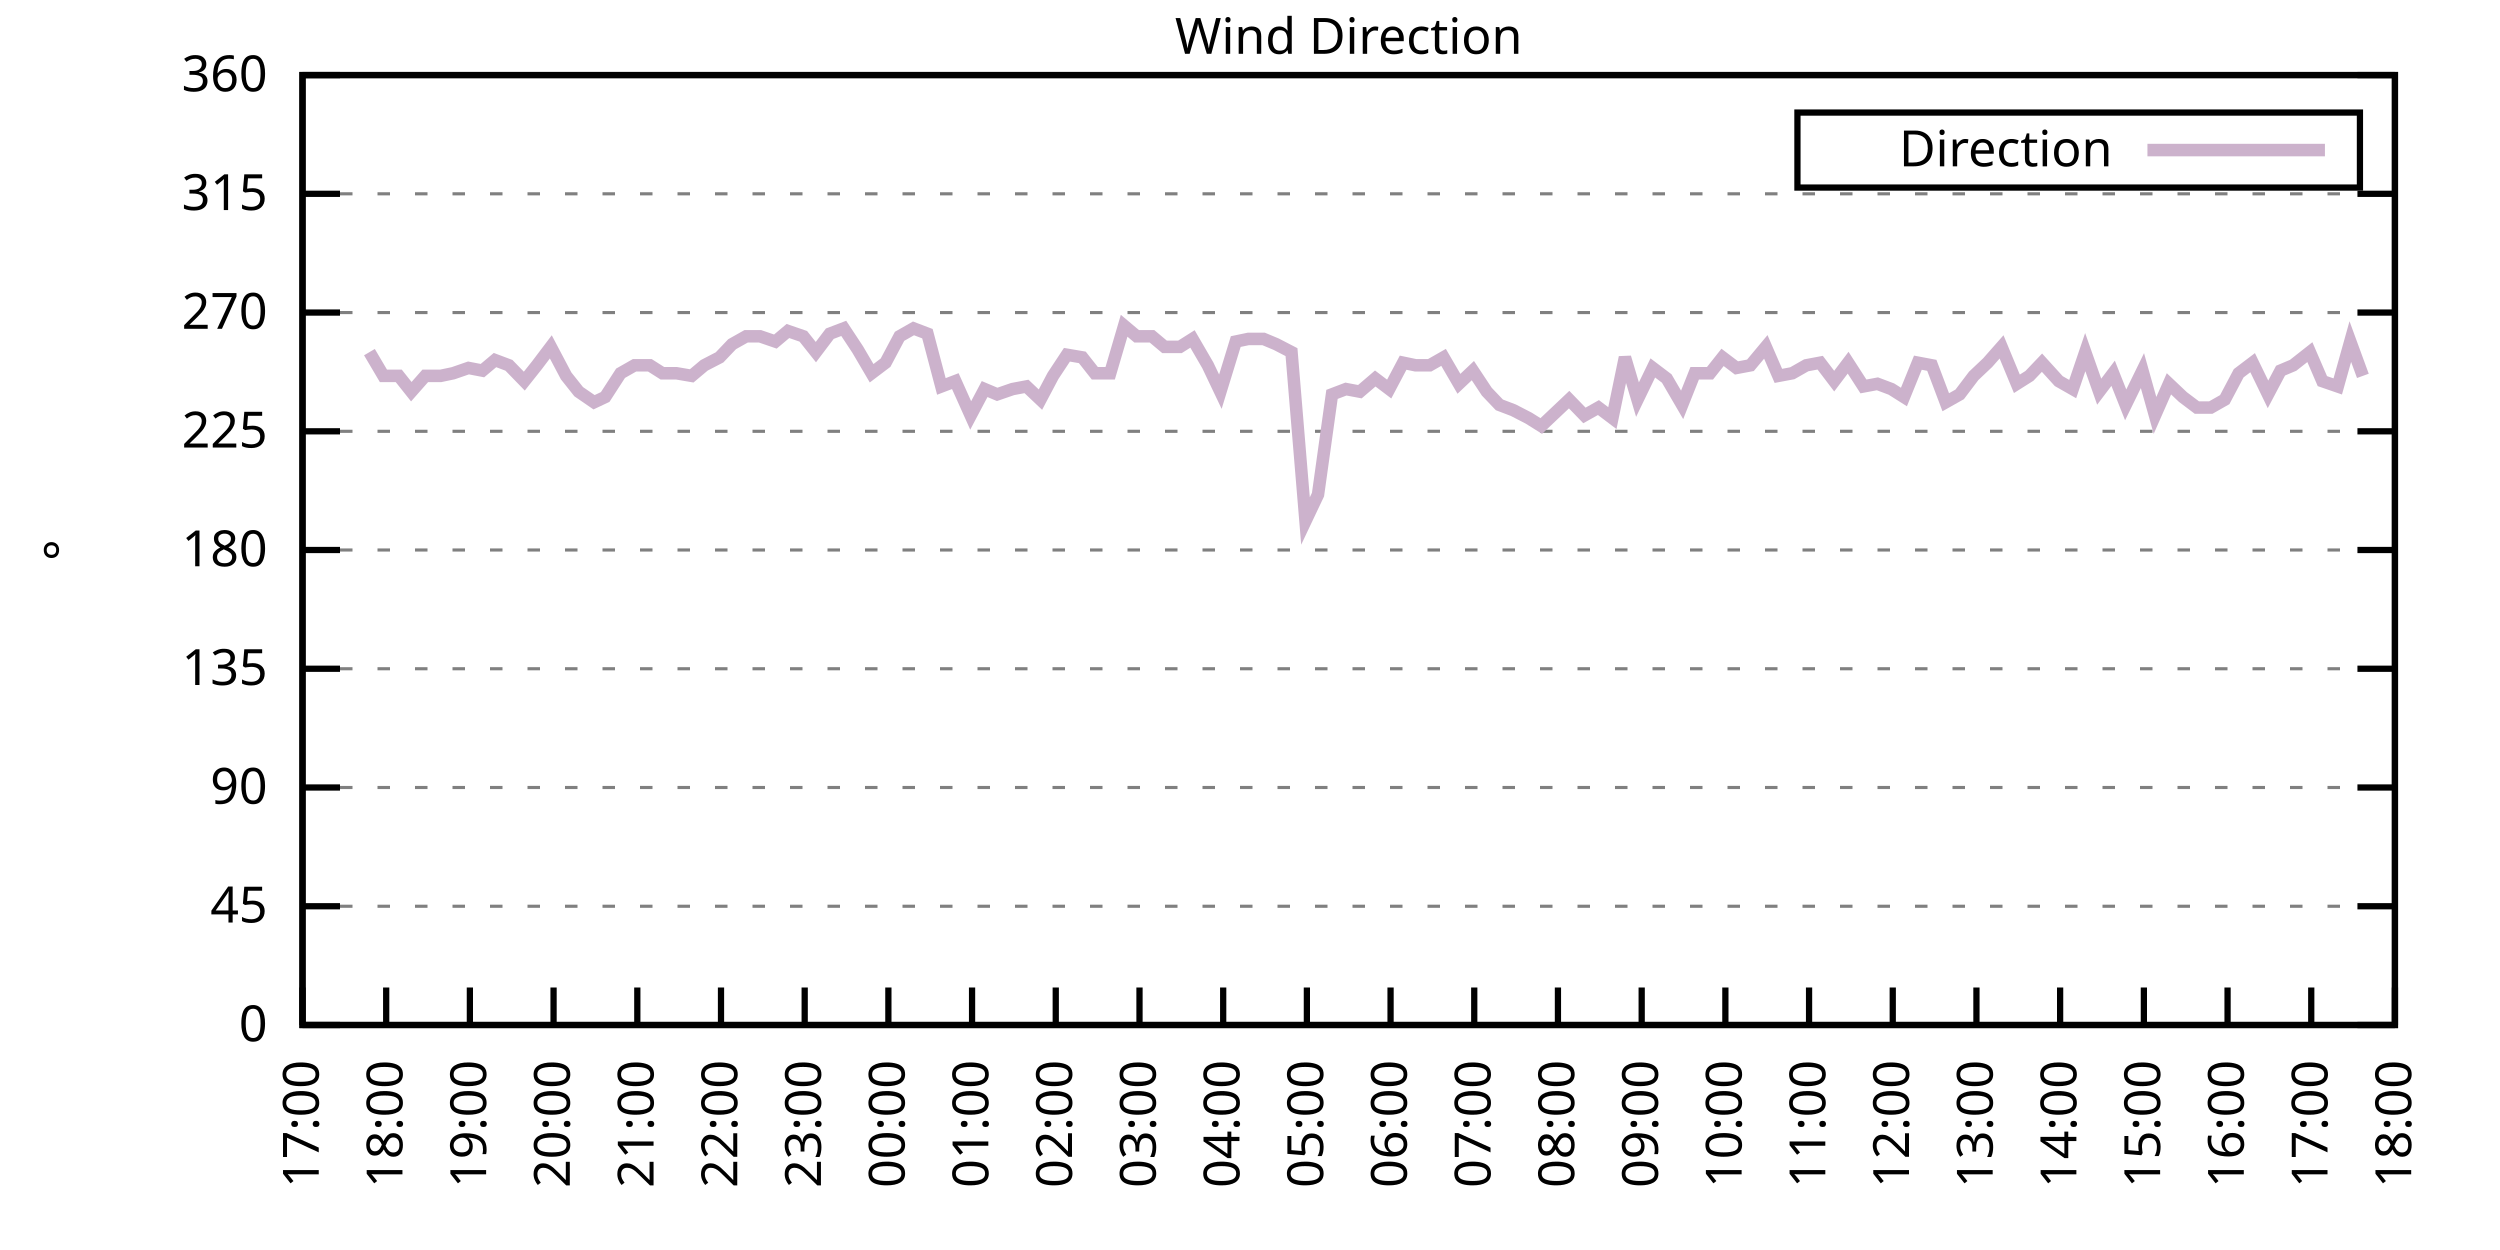
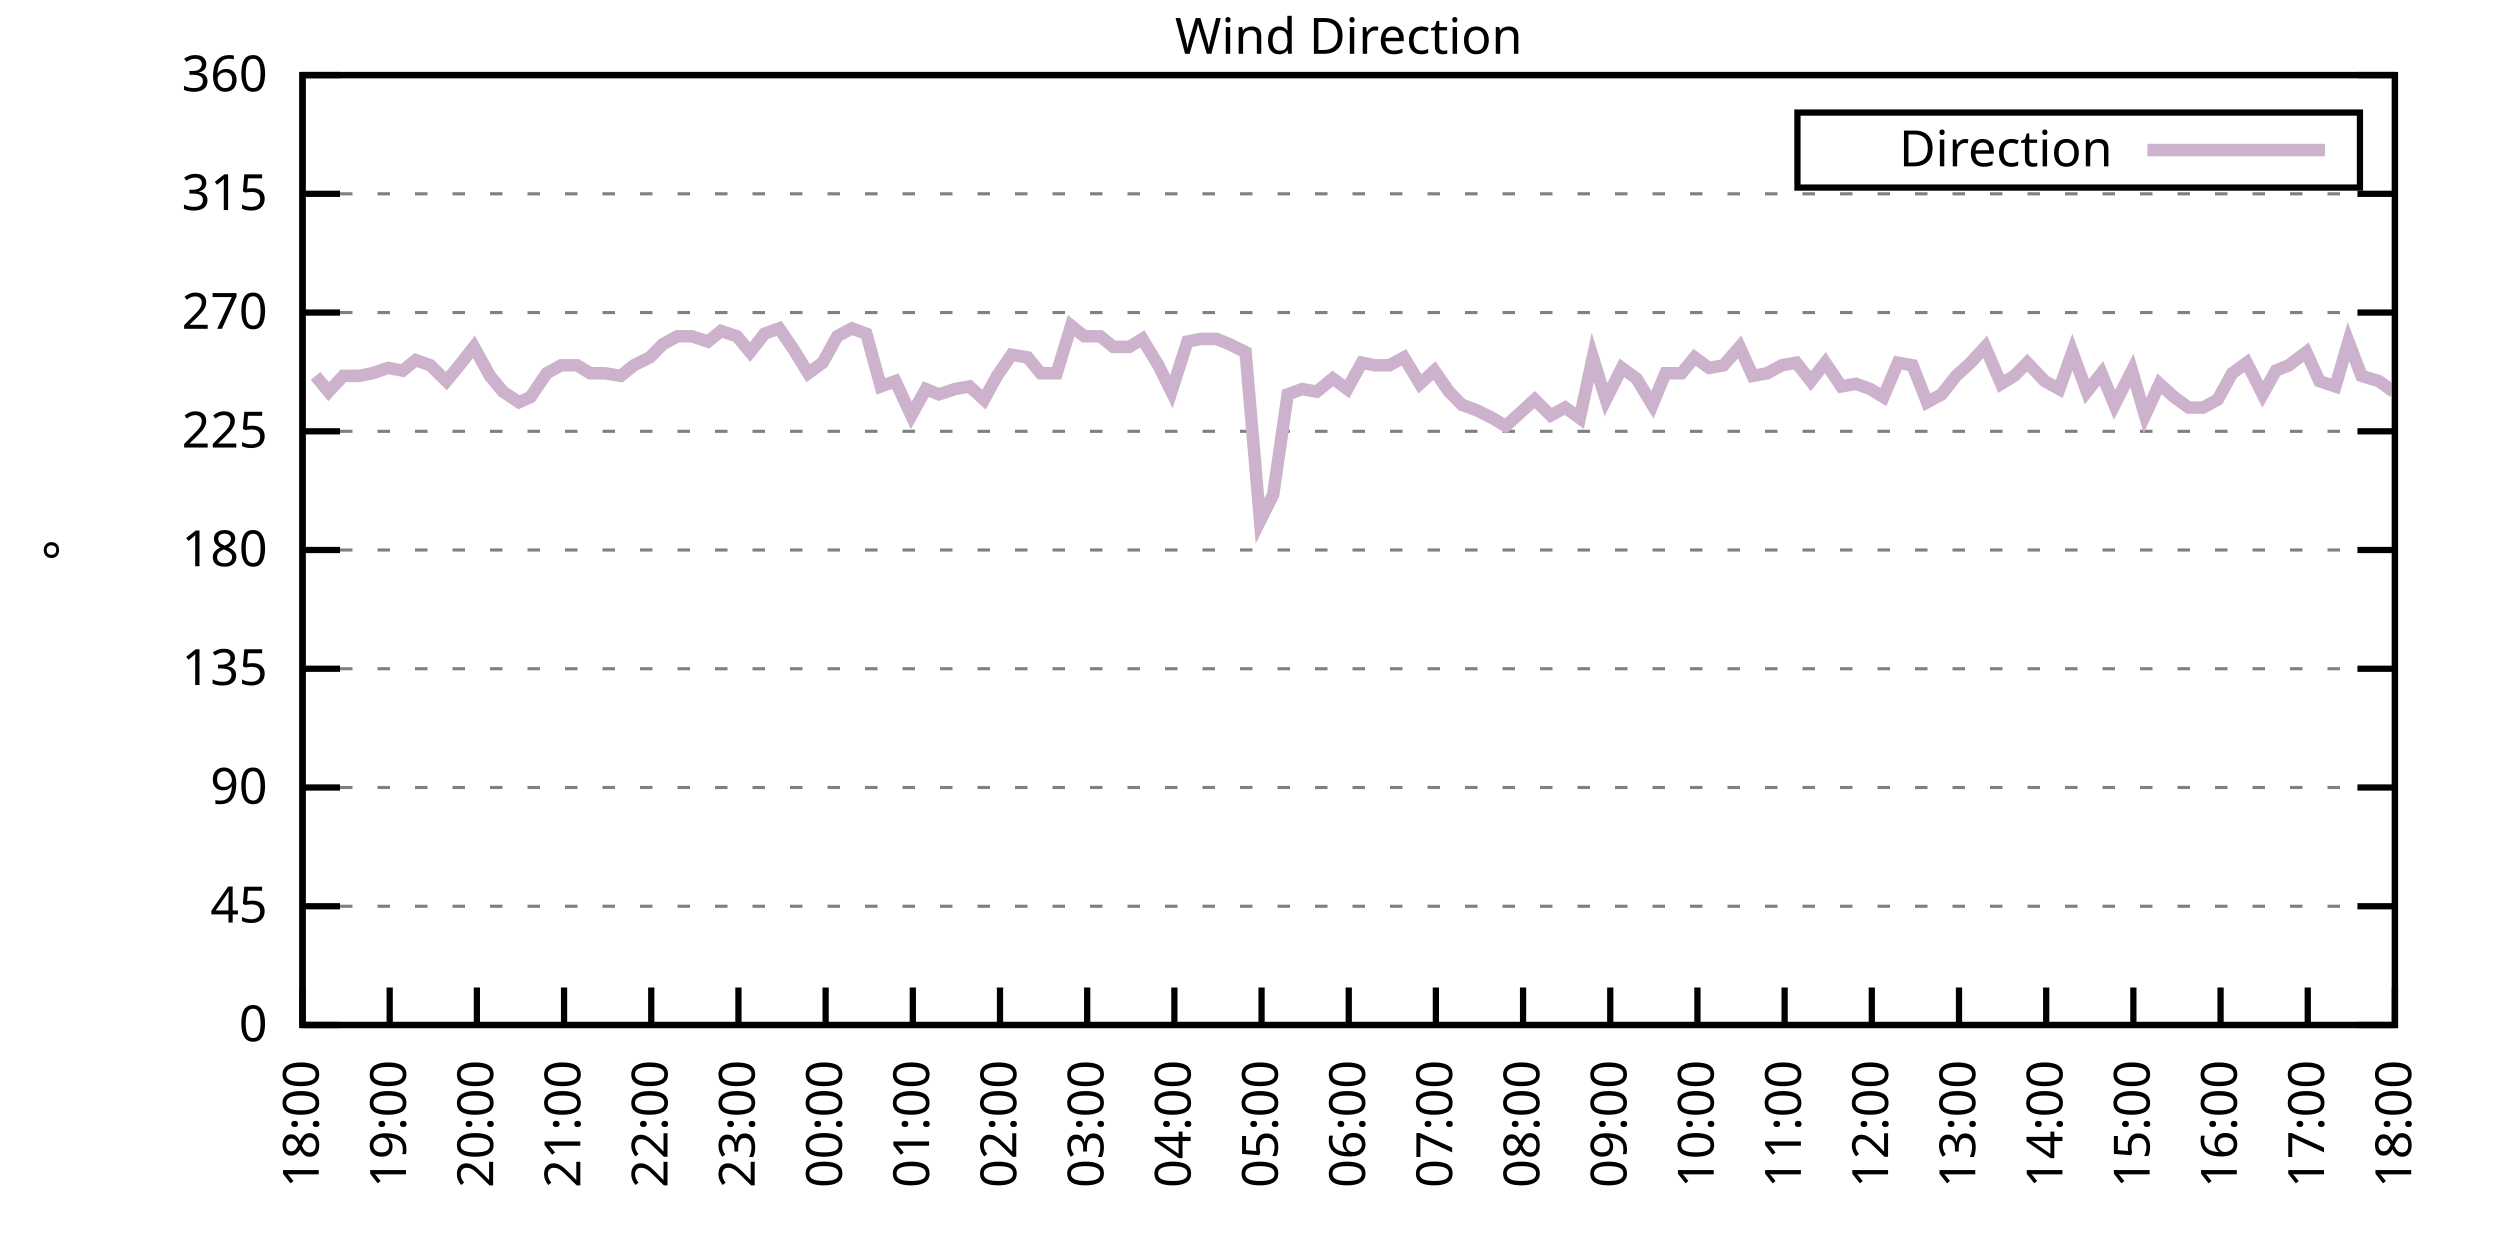
<svg xmlns="http://www.w3.org/2000/svg" xmlns:xlink="http://www.w3.org/1999/xlink" width="400" height="200" viewBox="0 0 400 200">
  <g id="gnuplot_canvas">
    <rect x="0" y="0" width="400" height="200" fill="none" />
    <defs>
      <circle id="gpDot" r="0.5" stroke-width="0.5" stroke="currentColor" />
      <path id="gpPt0" stroke-width="0.333" stroke="currentColor" d="M-1,0 h2 M0,-1 v2" />
      <path id="gpPt1" stroke-width="0.333" stroke="currentColor" d="M-1,-1 L1,1 M1,-1 L-1,1" />
      <path id="gpPt2" stroke-width="0.333" stroke="currentColor" d="M-1,0 L1,0 M0,-1 L0,1 M-1,-1 L1,1 M-1,1 L1,-1" />
      <rect id="gpPt3" stroke-width="0.333" stroke="currentColor" x="-1" y="-1" width="2" height="2" />
      <rect id="gpPt4" stroke-width="0.333" stroke="currentColor" fill="currentColor" x="-1" y="-1" width="2" height="2" />
      <circle id="gpPt5" stroke-width="0.333" stroke="currentColor" cx="0" cy="0" r="1" />
      <use xlink:href="#gpPt5" id="gpPt6" fill="currentColor" stroke="none" />
      <path id="gpPt7" stroke-width="0.333" stroke="currentColor" d="M0,-1.33 L-1.33,0.67 L1.33,0.67 z" />
      <use xlink:href="#gpPt7" id="gpPt8" fill="currentColor" stroke="none" />
      <use xlink:href="#gpPt7" id="gpPt9" stroke="currentColor" transform="rotate(180)" />
      <use xlink:href="#gpPt9" id="gpPt10" fill="currentColor" stroke="none" />
      <use xlink:href="#gpPt3" id="gpPt11" stroke="currentColor" transform="rotate(45)" />
      <use xlink:href="#gpPt11" id="gpPt12" fill="currentColor" stroke="none" />
      <path id="gpPt13" stroke-width="0.333" stroke="currentColor" d="M0,1.330 L1.265,0.411 L0.782,-1.067 L-0.782,-1.076 L-1.265,0.411 z" />
      <use xlink:href="#gpPt13" id="gpPt14" fill="currentColor" stroke="none" />
      <filter id="textbox" filterUnits="objectBoundingBox" x="0" y="0" height="1" width="1">
        <feFlood flood-color="white" flood-opacity="1" result="bgnd" />
        <feComposite in="SourceGraphic" in2="bgnd" operator="atop" />
      </filter>
      <filter id="greybox" filterUnits="objectBoundingBox" x="0" y="0" height="1" width="1">
        <feFlood flood-color="lightgrey" flood-opacity="1" result="grey" />
        <feComposite in="SourceGraphic" in2="grey" operator="atop" />
      </filter>
    </defs>
    <g fill="none" color="white" stroke="currentColor" stroke-width="1.00" stroke-linecap="butt" stroke-linejoin="miter">
</g>
    <g fill="none" color="black" stroke="currentColor" stroke-width="1.00" stroke-linecap="butt" stroke-linejoin="miter">
      <g stroke="none" shape-rendering="crispEdges">
        <polygon fill="rgb(255, 255, 255)" points="48.40,164.00 383.18,164.00 383.18,12.02 48.40,12.02 " />
      </g>
    </g>
    <g fill="none" color="black" stroke="currentColor" stroke-width="1.00" stroke-linecap="butt" stroke-linejoin="miter">
</g>
    <g fill="none" color="black" stroke="black" stroke-width="0.50" stroke-linecap="butt" stroke-linejoin="miter">
</g>
    <g fill="none" color="gray" stroke="currentColor" stroke-width="0.50" stroke-linecap="butt" stroke-linejoin="miter">
      <path stroke="gray" stroke-dasharray="2,4" class="gridline" d="M48.40,164.00 L383.19,164.00  " />
    </g>
    <g fill="none" color="gray" stroke="gray" stroke-width="1.00" stroke-linecap="butt" stroke-linejoin="miter">
</g>
    <g fill="none" color="black" stroke="currentColor" stroke-width="1.00" stroke-linecap="butt" stroke-linejoin="miter">
      <path stroke="black" d="M48.40,164.00 L54.40,164.00 M383.19,164.00 L377.19,164.00  " />
      <g transform="translate(42.80,166.60)" stroke="none" fill="black" font-family="Sans" font-size="8.00" text-anchor="end">
        <text>
          <tspan font-family="Sans"> 0</tspan>
        </text>
      </g>
    </g>
    <g fill="none" color="black" stroke="currentColor" stroke-width="1.00" stroke-linecap="butt" stroke-linejoin="miter">
</g>
    <g fill="none" color="black" stroke="black" stroke-width="0.50" stroke-linecap="butt" stroke-linejoin="miter">
</g>
    <g fill="none" color="gray" stroke="currentColor" stroke-width="0.50" stroke-linecap="butt" stroke-linejoin="miter">
      <path stroke="gray" stroke-dasharray="2,4" class="gridline" d="M48.40,145.00 L383.19,145.00  " />
    </g>
    <g fill="none" color="gray" stroke="gray" stroke-width="1.00" stroke-linecap="butt" stroke-linejoin="miter">
</g>
    <g fill="none" color="black" stroke="currentColor" stroke-width="1.00" stroke-linecap="butt" stroke-linejoin="miter">
      <path stroke="black" d="M48.40,145.00 L54.40,145.00 M383.19,145.00 L377.19,145.00  " />
      <g transform="translate(42.80,147.60)" stroke="none" fill="black" font-family="Sans" font-size="8.00" text-anchor="end">
        <text>
          <tspan font-family="Sans"> 45</tspan>
        </text>
      </g>
    </g>
    <g fill="none" color="black" stroke="currentColor" stroke-width="1.00" stroke-linecap="butt" stroke-linejoin="miter">
</g>
    <g fill="none" color="black" stroke="black" stroke-width="0.50" stroke-linecap="butt" stroke-linejoin="miter">
</g>
    <g fill="none" color="gray" stroke="currentColor" stroke-width="0.50" stroke-linecap="butt" stroke-linejoin="miter">
      <path stroke="gray" stroke-dasharray="2,4" class="gridline" d="M48.40,126.00 L383.19,126.00  " />
    </g>
    <g fill="none" color="gray" stroke="gray" stroke-width="1.00" stroke-linecap="butt" stroke-linejoin="miter">
</g>
    <g fill="none" color="black" stroke="currentColor" stroke-width="1.00" stroke-linecap="butt" stroke-linejoin="miter">
      <path stroke="black" d="M48.40,126.00 L54.40,126.00 M383.19,126.00 L377.19,126.00  " />
      <g transform="translate(42.80,128.60)" stroke="none" fill="black" font-family="Sans" font-size="8.00" text-anchor="end">
        <text>
          <tspan font-family="Sans"> 90</tspan>
        </text>
      </g>
    </g>
    <g fill="none" color="black" stroke="currentColor" stroke-width="1.00" stroke-linecap="butt" stroke-linejoin="miter">
</g>
    <g fill="none" color="black" stroke="black" stroke-width="0.50" stroke-linecap="butt" stroke-linejoin="miter">
</g>
    <g fill="none" color="gray" stroke="currentColor" stroke-width="0.50" stroke-linecap="butt" stroke-linejoin="miter">
      <path stroke="gray" stroke-dasharray="2,4" class="gridline" d="M48.40,107.00 L383.19,107.00  " />
    </g>
    <g fill="none" color="gray" stroke="gray" stroke-width="1.00" stroke-linecap="butt" stroke-linejoin="miter">
</g>
    <g fill="none" color="black" stroke="currentColor" stroke-width="1.00" stroke-linecap="butt" stroke-linejoin="miter">
      <path stroke="black" d="M48.40,107.00 L54.40,107.00 M383.19,107.00 L377.19,107.00  " />
      <g transform="translate(42.80,109.60)" stroke="none" fill="black" font-family="Sans" font-size="8.00" text-anchor="end">
        <text>
          <tspan font-family="Sans"> 135</tspan>
        </text>
      </g>
    </g>
    <g fill="none" color="black" stroke="currentColor" stroke-width="1.00" stroke-linecap="butt" stroke-linejoin="miter">
</g>
    <g fill="none" color="black" stroke="black" stroke-width="0.50" stroke-linecap="butt" stroke-linejoin="miter">
</g>
    <g fill="none" color="gray" stroke="currentColor" stroke-width="0.50" stroke-linecap="butt" stroke-linejoin="miter">
      <path stroke="gray" stroke-dasharray="2,4" class="gridline" d="M48.40,88.00 L383.19,88.00  " />
    </g>
    <g fill="none" color="gray" stroke="gray" stroke-width="1.00" stroke-linecap="butt" stroke-linejoin="miter">
</g>
    <g fill="none" color="black" stroke="currentColor" stroke-width="1.00" stroke-linecap="butt" stroke-linejoin="miter">
      <path stroke="black" d="M48.40,88.00 L54.40,88.00 M383.19,88.00 L377.19,88.00  " />
      <g transform="translate(42.80,90.60)" stroke="none" fill="black" font-family="Sans" font-size="8.00" text-anchor="end">
        <text>
          <tspan font-family="Sans"> 180</tspan>
        </text>
      </g>
    </g>
    <g fill="none" color="black" stroke="currentColor" stroke-width="1.00" stroke-linecap="butt" stroke-linejoin="miter">
</g>
    <g fill="none" color="black" stroke="black" stroke-width="0.50" stroke-linecap="butt" stroke-linejoin="miter">
</g>
    <g fill="none" color="gray" stroke="currentColor" stroke-width="0.50" stroke-linecap="butt" stroke-linejoin="miter">
      <path stroke="gray" stroke-dasharray="2,4" class="gridline" d="M48.40,69.01 L383.19,69.01  " />
    </g>
    <g fill="none" color="gray" stroke="gray" stroke-width="1.00" stroke-linecap="butt" stroke-linejoin="miter">
</g>
    <g fill="none" color="black" stroke="currentColor" stroke-width="1.00" stroke-linecap="butt" stroke-linejoin="miter">
      <path stroke="black" d="M48.40,69.01 L54.40,69.01 M383.19,69.01 L377.19,69.01  " />
      <g transform="translate(42.80,71.61)" stroke="none" fill="black" font-family="Sans" font-size="8.00" text-anchor="end">
        <text>
          <tspan font-family="Sans"> 225</tspan>
        </text>
      </g>
    </g>
    <g fill="none" color="black" stroke="currentColor" stroke-width="1.00" stroke-linecap="butt" stroke-linejoin="miter">
</g>
    <g fill="none" color="black" stroke="black" stroke-width="0.50" stroke-linecap="butt" stroke-linejoin="miter">
</g>
    <g fill="none" color="gray" stroke="currentColor" stroke-width="0.50" stroke-linecap="butt" stroke-linejoin="miter">
      <path stroke="gray" stroke-dasharray="2,4" class="gridline" d="M48.40,50.01 L383.19,50.01  " />
    </g>
    <g fill="none" color="gray" stroke="gray" stroke-width="1.00" stroke-linecap="butt" stroke-linejoin="miter">
</g>
    <g fill="none" color="black" stroke="currentColor" stroke-width="1.00" stroke-linecap="butt" stroke-linejoin="miter">
      <path stroke="black" d="M48.40,50.01 L54.40,50.01 M383.19,50.01 L377.19,50.01  " />
      <g transform="translate(42.80,52.61)" stroke="none" fill="black" font-family="Sans" font-size="8.00" text-anchor="end">
        <text>
          <tspan font-family="Sans"> 270</tspan>
        </text>
      </g>
    </g>
    <g fill="none" color="black" stroke="currentColor" stroke-width="1.00" stroke-linecap="butt" stroke-linejoin="miter">
</g>
    <g fill="none" color="black" stroke="black" stroke-width="0.50" stroke-linecap="butt" stroke-linejoin="miter">
</g>
    <g fill="none" color="gray" stroke="currentColor" stroke-width="0.50" stroke-linecap="butt" stroke-linejoin="miter">
      <path stroke="gray" stroke-dasharray="2,4" class="gridline" d="M48.40,31.01 L383.19,31.01  " />
    </g>
    <g fill="none" color="gray" stroke="gray" stroke-width="1.00" stroke-linecap="butt" stroke-linejoin="miter">
</g>
    <g fill="none" color="black" stroke="currentColor" stroke-width="1.00" stroke-linecap="butt" stroke-linejoin="miter">
      <path stroke="black" d="M48.40,31.01 L54.40,31.01 M383.19,31.01 L377.19,31.01  " />
      <g transform="translate(42.80,33.61)" stroke="none" fill="black" font-family="Sans" font-size="8.00" text-anchor="end">
        <text>
          <tspan font-family="Sans"> 315</tspan>
        </text>
      </g>
    </g>
    <g fill="none" color="black" stroke="currentColor" stroke-width="1.00" stroke-linecap="butt" stroke-linejoin="miter">
</g>
    <g fill="none" color="black" stroke="black" stroke-width="0.50" stroke-linecap="butt" stroke-linejoin="miter">
</g>
    <g fill="none" color="gray" stroke="currentColor" stroke-width="0.50" stroke-linecap="butt" stroke-linejoin="miter">
      <path stroke="gray" stroke-dasharray="2,4" class="gridline" d="M48.40,12.01 L383.19,12.01  " />
    </g>
    <g fill="none" color="gray" stroke="gray" stroke-width="1.00" stroke-linecap="butt" stroke-linejoin="miter">
</g>
    <g fill="none" color="black" stroke="currentColor" stroke-width="1.00" stroke-linecap="butt" stroke-linejoin="miter">
      <path stroke="black" d="M48.40,12.01 L54.40,12.01 M383.19,12.01 L377.19,12.01  " />
      <g transform="translate(42.80,14.61)" stroke="none" fill="black" font-family="Sans" font-size="8.00" text-anchor="end">
        <text>
          <tspan font-family="Sans"> 360</tspan>
        </text>
      </g>
    </g>
    <g fill="none" color="black" stroke="currentColor" stroke-width="1.00" stroke-linecap="butt" stroke-linejoin="miter">
      <path stroke="black" d="M48.40,164.00 L48.40,158.00  " />
      <g transform="translate(51.00,169.60) rotate(270.00)" stroke="none" fill="black" font-family="Sans" font-size="8.00" text-anchor="end">
        <text>
-           <tspan font-family="Sans">17:00</tspan>
-         </text>
-       </g>
-     </g>
-     <g fill="none" color="black" stroke="currentColor" stroke-width="1.00" stroke-linecap="butt" stroke-linejoin="miter">
-       <path stroke="black" d="M61.79,164.00 L61.79,158.00  " />
-       <g transform="translate(64.39,169.60) rotate(270.00)" stroke="none" fill="black" font-family="Sans" font-size="8.00" text-anchor="end">
-         <text>
          <tspan font-family="Sans">18:00</tspan>
        </text>
      </g>
    </g>
    <g fill="none" color="black" stroke="currentColor" stroke-width="1.00" stroke-linecap="butt" stroke-linejoin="miter">
-       <path stroke="black" d="M75.18,164.00 L75.18,158.00  " />
-       <g transform="translate(77.78,169.60) rotate(270.00)" stroke="none" fill="black" font-family="Sans" font-size="8.00" text-anchor="end">
+       <path stroke="black" d="M62.35,164.00 L62.35,158.00  " />
+       <g transform="translate(64.95,169.60) rotate(270.00)" stroke="none" fill="black" font-family="Sans" font-size="8.00" text-anchor="end">
        <text>
          <tspan font-family="Sans">19:00</tspan>
        </text>
      </g>
    </g>
    <g fill="none" color="black" stroke="currentColor" stroke-width="1.00" stroke-linecap="butt" stroke-linejoin="miter">
-       <path stroke="black" d="M88.57,164.00 L88.57,158.00  " />
-       <g transform="translate(91.17,169.60) rotate(270.00)" stroke="none" fill="black" font-family="Sans" font-size="8.00" text-anchor="end">
+       <path stroke="black" d="M76.30,164.00 L76.30,158.00  " />
+       <g transform="translate(78.90,169.60) rotate(270.00)" stroke="none" fill="black" font-family="Sans" font-size="8.00" text-anchor="end">
        <text>
          <tspan font-family="Sans">20:00</tspan>
        </text>
      </g>
    </g>
    <g fill="none" color="black" stroke="currentColor" stroke-width="1.00" stroke-linecap="butt" stroke-linejoin="miter">
-       <path stroke="black" d="M101.97,164.00 L101.97,158.00  " />
-       <g transform="translate(104.57,169.60) rotate(270.00)" stroke="none" fill="black" font-family="Sans" font-size="8.00" text-anchor="end">
+       <path stroke="black" d="M90.25,164.00 L90.25,158.00  " />
+       <g transform="translate(92.85,169.60) rotate(270.00)" stroke="none" fill="black" font-family="Sans" font-size="8.00" text-anchor="end">
        <text>
          <tspan font-family="Sans">21:00</tspan>
        </text>
      </g>
    </g>
    <g fill="none" color="black" stroke="currentColor" stroke-width="1.00" stroke-linecap="butt" stroke-linejoin="miter">
-       <path stroke="black" d="M115.36,164.00 L115.36,158.00  " />
-       <g transform="translate(117.96,169.60) rotate(270.00)" stroke="none" fill="black" font-family="Sans" font-size="8.00" text-anchor="end">
+       <path stroke="black" d="M104.20,164.00 L104.20,158.00  " />
+       <g transform="translate(106.80,169.60) rotate(270.00)" stroke="none" fill="black" font-family="Sans" font-size="8.00" text-anchor="end">
        <text>
          <tspan font-family="Sans">22:00</tspan>
        </text>
      </g>
    </g>
    <g fill="none" color="black" stroke="currentColor" stroke-width="1.00" stroke-linecap="butt" stroke-linejoin="miter">
-       <path stroke="black" d="M128.75,164.00 L128.75,158.00  " />
-       <g transform="translate(131.35,169.60) rotate(270.00)" stroke="none" fill="black" font-family="Sans" font-size="8.00" text-anchor="end">
+       <path stroke="black" d="M118.15,164.00 L118.15,158.00  " />
+       <g transform="translate(120.75,169.60) rotate(270.00)" stroke="none" fill="black" font-family="Sans" font-size="8.00" text-anchor="end">
        <text>
          <tspan font-family="Sans">23:00</tspan>
        </text>
      </g>
    </g>
    <g fill="none" color="black" stroke="currentColor" stroke-width="1.00" stroke-linecap="butt" stroke-linejoin="miter">
-       <path stroke="black" d="M142.14,164.00 L142.14,158.00  " />
-       <g transform="translate(144.74,169.60) rotate(270.00)" stroke="none" fill="black" font-family="Sans" font-size="8.00" text-anchor="end">
+       <path stroke="black" d="M132.10,164.00 L132.10,158.00  " />
+       <g transform="translate(134.70,169.60) rotate(270.00)" stroke="none" fill="black" font-family="Sans" font-size="8.00" text-anchor="end">
        <text>
          <tspan font-family="Sans">00:00</tspan>
        </text>
      </g>
    </g>
    <g fill="none" color="black" stroke="currentColor" stroke-width="1.00" stroke-linecap="butt" stroke-linejoin="miter">
-       <path stroke="black" d="M155.53,164.00 L155.53,158.00  " />
-       <g transform="translate(158.13,169.60) rotate(270.00)" stroke="none" fill="black" font-family="Sans" font-size="8.00" text-anchor="end">
+       <path stroke="black" d="M146.05,164.00 L146.05,158.00  " />
+       <g transform="translate(148.65,169.60) rotate(270.00)" stroke="none" fill="black" font-family="Sans" font-size="8.00" text-anchor="end">
        <text>
          <tspan font-family="Sans">01:00</tspan>
        </text>
      </g>
    </g>
    <g fill="none" color="black" stroke="currentColor" stroke-width="1.00" stroke-linecap="butt" stroke-linejoin="miter">
-       <path stroke="black" d="M168.92,164.00 L168.92,158.00  " />
-       <g transform="translate(171.52,169.60) rotate(270.00)" stroke="none" fill="black" font-family="Sans" font-size="8.00" text-anchor="end">
+       <path stroke="black" d="M160.00,164.00 L160.00,158.00  " />
+       <g transform="translate(162.60,169.60) rotate(270.00)" stroke="none" fill="black" font-family="Sans" font-size="8.00" text-anchor="end">
        <text>
          <tspan font-family="Sans">02:00</tspan>
        </text>
      </g>
    </g>
    <g fill="none" color="black" stroke="currentColor" stroke-width="1.00" stroke-linecap="butt" stroke-linejoin="miter">
-       <path stroke="black" d="M182.32,164.00 L182.32,158.00  " />
-       <g transform="translate(184.92,169.60) rotate(270.00)" stroke="none" fill="black" font-family="Sans" font-size="8.00" text-anchor="end">
+       <path stroke="black" d="M173.95,164.00 L173.95,158.00  " />
+       <g transform="translate(176.55,169.60) rotate(270.00)" stroke="none" fill="black" font-family="Sans" font-size="8.00" text-anchor="end">
        <text>
          <tspan font-family="Sans">03:00</tspan>
        </text>
      </g>
    </g>
    <g fill="none" color="black" stroke="currentColor" stroke-width="1.00" stroke-linecap="butt" stroke-linejoin="miter">
-       <path stroke="black" d="M195.71,164.00 L195.71,158.00  " />
-       <g transform="translate(198.31,169.60) rotate(270.00)" stroke="none" fill="black" font-family="Sans" font-size="8.00" text-anchor="end">
+       <path stroke="black" d="M187.90,164.00 L187.90,158.00  " />
+       <g transform="translate(190.50,169.60) rotate(270.00)" stroke="none" fill="black" font-family="Sans" font-size="8.00" text-anchor="end">
        <text>
          <tspan font-family="Sans">04:00</tspan>
        </text>
      </g>
    </g>
    <g fill="none" color="black" stroke="currentColor" stroke-width="1.00" stroke-linecap="butt" stroke-linejoin="miter">
-       <path stroke="black" d="M209.10,164.00 L209.10,158.00  " />
-       <g transform="translate(211.70,169.60) rotate(270.00)" stroke="none" fill="black" font-family="Sans" font-size="8.00" text-anchor="end">
+       <path stroke="black" d="M201.85,164.00 L201.85,158.00  " />
+       <g transform="translate(204.45,169.60) rotate(270.00)" stroke="none" fill="black" font-family="Sans" font-size="8.00" text-anchor="end">
        <text>
          <tspan font-family="Sans">05:00</tspan>
        </text>
      </g>
    </g>
    <g fill="none" color="black" stroke="currentColor" stroke-width="1.00" stroke-linecap="butt" stroke-linejoin="miter">
-       <path stroke="black" d="M222.49,164.00 L222.49,158.00  " />
-       <g transform="translate(225.09,169.60) rotate(270.00)" stroke="none" fill="black" font-family="Sans" font-size="8.00" text-anchor="end">
+       <path stroke="black" d="M215.80,164.00 L215.80,158.00  " />
+       <g transform="translate(218.40,169.60) rotate(270.00)" stroke="none" fill="black" font-family="Sans" font-size="8.00" text-anchor="end">
        <text>
          <tspan font-family="Sans">06:00</tspan>
        </text>
      </g>
    </g>
    <g fill="none" color="black" stroke="currentColor" stroke-width="1.00" stroke-linecap="butt" stroke-linejoin="miter">
-       <path stroke="black" d="M235.88,164.00 L235.88,158.00  " />
-       <g transform="translate(238.48,169.60) rotate(270.00)" stroke="none" fill="black" font-family="Sans" font-size="8.00" text-anchor="end">
+       <path stroke="black" d="M229.74,164.00 L229.74,158.00  " />
+       <g transform="translate(232.34,169.60) rotate(270.00)" stroke="none" fill="black" font-family="Sans" font-size="8.00" text-anchor="end">
        <text>
          <tspan font-family="Sans">07:00</tspan>
        </text>
      </g>
    </g>
    <g fill="none" color="black" stroke="currentColor" stroke-width="1.00" stroke-linecap="butt" stroke-linejoin="miter">
-       <path stroke="black" d="M249.27,164.00 L249.27,158.00  " />
-       <g transform="translate(251.87,169.60) rotate(270.00)" stroke="none" fill="black" font-family="Sans" font-size="8.00" text-anchor="end">
+       <path stroke="black" d="M243.69,164.00 L243.69,158.00  " />
+       <g transform="translate(246.29,169.60) rotate(270.00)" stroke="none" fill="black" font-family="Sans" font-size="8.00" text-anchor="end">
        <text>
          <tspan font-family="Sans">08:00</tspan>
        </text>
      </g>
    </g>
    <g fill="none" color="black" stroke="currentColor" stroke-width="1.00" stroke-linecap="butt" stroke-linejoin="miter">
-       <path stroke="black" d="M262.67,164.00 L262.67,158.00  " />
-       <g transform="translate(265.27,169.60) rotate(270.00)" stroke="none" fill="black" font-family="Sans" font-size="8.00" text-anchor="end">
+       <path stroke="black" d="M257.64,164.00 L257.64,158.00  " />
+       <g transform="translate(260.24,169.60) rotate(270.00)" stroke="none" fill="black" font-family="Sans" font-size="8.00" text-anchor="end">
        <text>
          <tspan font-family="Sans">09:00</tspan>
        </text>
      </g>
    </g>
    <g fill="none" color="black" stroke="currentColor" stroke-width="1.00" stroke-linecap="butt" stroke-linejoin="miter">
-       <path stroke="black" d="M276.06,164.00 L276.06,158.00  " />
-       <g transform="translate(278.66,169.60) rotate(270.00)" stroke="none" fill="black" font-family="Sans" font-size="8.00" text-anchor="end">
+       <path stroke="black" d="M271.59,164.00 L271.59,158.00  " />
+       <g transform="translate(274.19,169.60) rotate(270.00)" stroke="none" fill="black" font-family="Sans" font-size="8.00" text-anchor="end">
        <text>
          <tspan font-family="Sans">10:00</tspan>
        </text>
      </g>
    </g>
    <g fill="none" color="black" stroke="currentColor" stroke-width="1.00" stroke-linecap="butt" stroke-linejoin="miter">
-       <path stroke="black" d="M289.45,164.00 L289.45,158.00  " />
-       <g transform="translate(292.05,169.60) rotate(270.00)" stroke="none" fill="black" font-family="Sans" font-size="8.00" text-anchor="end">
+       <path stroke="black" d="M285.54,164.00 L285.54,158.00  " />
+       <g transform="translate(288.14,169.60) rotate(270.00)" stroke="none" fill="black" font-family="Sans" font-size="8.00" text-anchor="end">
        <text>
          <tspan font-family="Sans">11:00</tspan>
        </text>
      </g>
    </g>
    <g fill="none" color="black" stroke="currentColor" stroke-width="1.00" stroke-linecap="butt" stroke-linejoin="miter">
-       <path stroke="black" d="M302.84,164.00 L302.84,158.00  " />
-       <g transform="translate(305.44,169.60) rotate(270.00)" stroke="none" fill="black" font-family="Sans" font-size="8.00" text-anchor="end">
+       <path stroke="black" d="M299.49,164.00 L299.49,158.00  " />
+       <g transform="translate(302.09,169.60) rotate(270.00)" stroke="none" fill="black" font-family="Sans" font-size="8.00" text-anchor="end">
        <text>
          <tspan font-family="Sans">12:00</tspan>
        </text>
      </g>
    </g>
    <g fill="none" color="black" stroke="currentColor" stroke-width="1.00" stroke-linecap="butt" stroke-linejoin="miter">
-       <path stroke="black" d="M316.23,164.00 L316.23,158.00  " />
-       <g transform="translate(318.83,169.60) rotate(270.00)" stroke="none" fill="black" font-family="Sans" font-size="8.00" text-anchor="end">
+       <path stroke="black" d="M313.44,164.00 L313.44,158.00  " />
+       <g transform="translate(316.04,169.60) rotate(270.00)" stroke="none" fill="black" font-family="Sans" font-size="8.00" text-anchor="end">
        <text>
          <tspan font-family="Sans">13:00</tspan>
        </text>
      </g>
    </g>
    <g fill="none" color="black" stroke="currentColor" stroke-width="1.00" stroke-linecap="butt" stroke-linejoin="miter">
-       <path stroke="black" d="M329.62,164.00 L329.62,158.00  " />
-       <g transform="translate(332.22,169.60) rotate(270.00)" stroke="none" fill="black" font-family="Sans" font-size="8.00" text-anchor="end">
+       <path stroke="black" d="M327.39,164.00 L327.39,158.00  " />
+       <g transform="translate(329.99,169.60) rotate(270.00)" stroke="none" fill="black" font-family="Sans" font-size="8.00" text-anchor="end">
        <text>
          <tspan font-family="Sans">14:00</tspan>
        </text>
      </g>
    </g>
    <g fill="none" color="black" stroke="currentColor" stroke-width="1.00" stroke-linecap="butt" stroke-linejoin="miter">
-       <path stroke="black" d="M343.02,164.00 L343.02,158.00  " />
-       <g transform="translate(345.62,169.60) rotate(270.00)" stroke="none" fill="black" font-family="Sans" font-size="8.00" text-anchor="end">
+       <path stroke="black" d="M341.34,164.00 L341.34,158.00  " />
+       <g transform="translate(343.94,169.60) rotate(270.00)" stroke="none" fill="black" font-family="Sans" font-size="8.00" text-anchor="end">
        <text>
          <tspan font-family="Sans">15:00</tspan>
        </text>
      </g>
    </g>
    <g fill="none" color="black" stroke="currentColor" stroke-width="1.00" stroke-linecap="butt" stroke-linejoin="miter">
-       <path stroke="black" d="M356.41,164.00 L356.41,158.00  " />
-       <g transform="translate(359.01,169.60) rotate(270.00)" stroke="none" fill="black" font-family="Sans" font-size="8.00" text-anchor="end">
+       <path stroke="black" d="M355.29,164.00 L355.29,158.00  " />
+       <g transform="translate(357.89,169.60) rotate(270.00)" stroke="none" fill="black" font-family="Sans" font-size="8.00" text-anchor="end">
        <text>
          <tspan font-family="Sans">16:00</tspan>
        </text>
      </g>
    </g>
    <g fill="none" color="black" stroke="currentColor" stroke-width="1.00" stroke-linecap="butt" stroke-linejoin="miter">
-       <path stroke="black" d="M369.80,164.00 L369.80,158.00  " />
-       <g transform="translate(372.40,169.60) rotate(270.00)" stroke="none" fill="black" font-family="Sans" font-size="8.00" text-anchor="end">
+       <path stroke="black" d="M369.24,164.00 L369.24,158.00  " />
+       <g transform="translate(371.84,169.60) rotate(270.00)" stroke="none" fill="black" font-family="Sans" font-size="8.00" text-anchor="end">
        <text>
          <tspan font-family="Sans">17:00</tspan>
        </text>
      </g>
    </g>
    <g fill="none" color="black" stroke="currentColor" stroke-width="1.00" stroke-linecap="butt" stroke-linejoin="miter">
      <path stroke="black" d="M383.19,164.00 L383.19,158.00  " />
      <g transform="translate(385.79,169.60) rotate(270.00)" stroke="none" fill="black" font-family="Sans" font-size="8.00" text-anchor="end">
        <text>
          <tspan font-family="Sans">18:00</tspan>
        </text>
      </g>
    </g>
    <g fill="none" color="black" stroke="currentColor" stroke-width="1.00" stroke-linecap="butt" stroke-linejoin="miter">
</g>
    <g fill="none" color="black" stroke="currentColor" stroke-width="1.00" stroke-linecap="butt" stroke-linejoin="miter">
      <path stroke="black" d="M48.40,12.01 L48.40,164.00 L383.19,164.00 L383.19,12.01 L48.40,12.01 Z  " />
    </g>
    <g fill="none" color="black" stroke="currentColor" stroke-width="1.00" stroke-linecap="butt" stroke-linejoin="miter">
</g>
    <g fill="none" color="black" stroke="currentColor" stroke-width="1.00" stroke-linecap="butt" stroke-linejoin="miter">
      <path stroke="black" d="M287.59,30.01 L287.59,18.01 L377.59,18.01 L377.59,30.01 L287.59,30.01 Z  " />
    </g>
    <g id="Wind_direction_plot_1">
      <g fill="none" color="white" stroke="black" stroke-width="2.00" stroke-linecap="butt" stroke-linejoin="miter">
</g>
      <g fill="none" color="black" stroke="currentColor" stroke-width="2.00" stroke-linecap="butt" stroke-linejoin="miter">
        <g transform="translate(337.99,26.61)" stroke="none" fill="black" font-family="Sans" font-size="8.00" text-anchor="end">
          <text>
            <tspan font-family="Sans">Direction</tspan>
          </text>
        </g>
      </g>
      <g fill="none" color="black" stroke="currentColor" stroke-width="2.00" stroke-linecap="butt" stroke-linejoin="miter">
-         <path stroke="rgb(204, 178, 204)" d="M343.59,24.01 L371.99,24.01 M59.11,56.34 L61.35,60.14 L63.80,60.14 L65.81,62.67 L68.04,60.14 L70.50,60.14   L72.50,59.72 L74.96,58.87 L77.19,59.30 L79.20,57.61 L81.43,58.45 L83.89,60.98 L85.90,58.45 L88.13,55.50   L90.58,60.14 L92.59,62.67 L95.05,64.36 L96.83,63.52 L99.29,59.72 L101.52,58.45 L103.98,58.45 L105.98,59.72   L108.22,59.72 L110.67,60.14 L112.68,58.45 L115.13,57.18 L117.14,55.07 L119.38,53.81 L121.61,53.81 L124.06,54.65   L126.07,52.96 L128.53,53.81 L130.54,56.34 L132.77,53.39 L135.00,52.54 L137.23,55.92 L139.46,59.72 L141.69,58.03   L143.93,53.81 L146.16,52.54 L148.39,53.39 L150.62,61.83 L152.85,60.98 L155.31,66.47 L157.54,62.25 L159.55,63.10   L162.01,62.25 L164.24,61.83 L166.47,63.94 L168.48,60.14 L170.71,56.76 L173.17,57.18 L175.17,59.72 L177.63,59.72   L179.86,52.12 L181.87,53.81 L184.32,53.81 L186.33,55.50 L188.79,55.50 L190.80,54.23 L193.25,58.45 L195.26,62.67   L197.72,54.65 L199.73,54.23 L202.18,54.23 L204.19,55.07 L206.64,56.34 L208.88,83.36 L210.88,79.14 L213.12,63.10   L215.35,62.25 L217.58,62.67 L220.04,60.56 L222.27,62.25 L224.50,58.03 L226.51,58.45 L228.74,58.45 L230.97,57.18   L233.43,61.41 L235.66,59.30 L237.89,62.67 L239.90,64.78 L242.13,65.63 L244.59,66.90 L246.60,68.16 L248.83,66.05   L251.06,63.94 L253.51,66.47 L255.75,65.21 L257.98,66.90 L259.99,57.18 L262.00,63.94 L264.45,58.87 L266.68,60.56   L269.14,64.78 L271.15,59.72 L273.60,59.72 L275.61,57.18 L277.84,58.87 L280.07,58.45 L282.53,55.50 L284.54,60.14   L286.77,59.72 L289.00,58.45 L291.23,58.03 L293.47,60.98 L295.70,58.03 L298.15,61.83 L300.39,61.41 L302.62,62.25   L304.63,63.52 L306.86,58.03 L309.09,58.45 L311.32,64.36 L313.55,63.10 L315.79,60.14 L318.02,58.03 L320.25,55.50   L322.70,61.41 L324.71,60.14 L326.72,58.03 L329.40,60.98 L331.63,62.25 L333.64,56.34 L335.87,62.67 L338.10,59.72   L340.11,64.78 L342.79,59.30 L344.80,66.47 L347.03,61.41 L349.26,63.52 L351.50,65.21 L353.73,65.21 L355.96,63.94   L358.19,59.72 L360.42,58.03 L362.88,63.10 L364.89,59.30 L366.90,58.45 L369.58,56.34 L371.58,60.98 L374.04,61.83   L376.05,54.65 L378.06,60.14  " />
+         <path stroke="rgb(204, 178, 204)" d="M343.59,24.01 L371.99,24.01 M50.49,60.14 L52.58,62.67 L54.91,60.14 L57.47,60.14 L59.56,59.72 L62.12,58.87   L64.44,59.30 L66.53,57.61 L68.86,58.45 L71.42,60.98 L73.51,58.45 L75.83,55.50 L78.39,60.14 L80.48,62.67   L83.04,64.36 L84.90,63.52 L87.46,59.72 L89.78,58.45 L92.34,58.45 L94.43,59.72 L96.76,59.72 L99.32,60.14   L101.41,58.45 L103.97,57.18 L106.06,55.07 L108.38,53.81 L110.71,53.81 L113.27,54.65 L115.36,52.96 L117.92,53.81   L120.01,56.34 L122.33,53.39 L124.66,52.54 L126.98,55.92 L129.31,59.72 L131.63,58.03 L133.96,53.81 L136.28,52.54   L138.61,53.39 L140.93,61.83 L143.26,60.98 L145.81,66.47 L148.14,62.25 L150.23,63.10 L152.79,62.25 L155.11,61.83   L157.44,63.94 L159.53,60.14 L161.86,56.76 L164.41,57.18 L166.51,59.72 L169.06,59.72 L171.39,52.12 L173.48,53.81   L176.04,53.81 L178.13,55.50 L180.69,55.50 L182.78,54.23 L185.34,58.45 L187.43,62.67 L189.99,54.65 L192.08,54.23   L194.64,54.23 L196.73,55.07 L199.29,56.34 L201.61,83.36 L203.71,79.14 L206.03,63.10 L208.36,62.25 L210.68,62.67   L213.24,60.56 L215.56,62.25 L217.89,58.03 L219.98,58.45 L222.30,58.45 L224.63,57.18 L227.19,61.41 L229.51,59.30   L231.84,62.67 L233.93,64.78 L236.25,65.63 L238.81,66.90 L240.90,68.16 L243.23,66.05 L245.55,63.94 L248.11,66.47   L250.44,65.21 L252.76,66.90 L254.85,57.18 L256.95,63.94 L259.50,58.87 L261.83,60.56 L264.39,64.78 L266.48,59.72   L269.04,59.72 L271.13,57.18 L273.45,58.87 L275.78,58.45 L278.34,55.50 L280.43,60.14 L282.75,59.72 L285.08,58.45   L287.40,58.03 L289.73,60.98 L292.05,58.03 L294.61,61.83 L296.94,61.41 L299.26,62.25 L301.35,63.52 L303.68,58.03   L306.00,58.45 L308.33,64.36 L310.65,63.10 L312.98,60.14 L315.30,58.03 L317.63,55.50 L320.18,61.41 L322.28,60.14   L324.37,58.03 L327.16,60.98 L329.48,62.25 L331.58,56.34 L333.90,62.67 L336.23,59.72 L338.32,64.78 L341.11,59.30   L343.20,66.47 L345.53,61.41 L347.85,63.52 L350.18,65.21 L352.50,65.21 L354.83,63.94 L357.15,59.72 L359.48,58.03   L362.03,63.10 L364.13,59.30 L366.22,58.45 L369.01,56.34 L371.10,60.98 L373.66,61.83 L375.75,54.65 L377.84,60.14   L380.63,60.98 L382.96,62.67  " />
      </g>
    </g>
    <g fill="none" color="black" stroke="currentColor" stroke-width="2.00" stroke-linecap="butt" stroke-linejoin="miter">
</g>
    <g fill="none" color="black" stroke="black" stroke-width="1.00" stroke-linecap="butt" stroke-linejoin="miter">
</g>
    <g fill="none" color="black" stroke="currentColor" stroke-width="1.00" stroke-linecap="butt" stroke-linejoin="miter">
      <path stroke="black" d="M48.40,12.01 L48.40,164.00 L383.19,164.00 L383.19,12.01 L48.40,12.01 Z  " />
      <g transform="translate(12.80,88.01) rotate(270.00)" stroke="none" fill="black" font-family="Sans" font-size="8.00" text-anchor="middle">
        <text>
          <tspan font-family="Sans">°</tspan>
        </text>
      </g>
    </g>
    <g fill="none" color="black" stroke="currentColor" stroke-width="1.00" stroke-linecap="butt" stroke-linejoin="miter">
</g>
    <g fill="none" color="black" stroke="currentColor" stroke-width="1.00" stroke-linecap="butt" stroke-linejoin="miter">
      <g transform="translate(215.79,8.61)" stroke="none" fill="black" font-family="Sans" font-size="8.00" text-anchor="middle">
        <text>
          <tspan font-family="Sans">Wind Direction</tspan>
        </text>
      </g>
    </g>
    <g fill="none" color="black" stroke="currentColor" stroke-width="1.00" stroke-linecap="butt" stroke-linejoin="miter">
</g>
  </g>
</svg>
